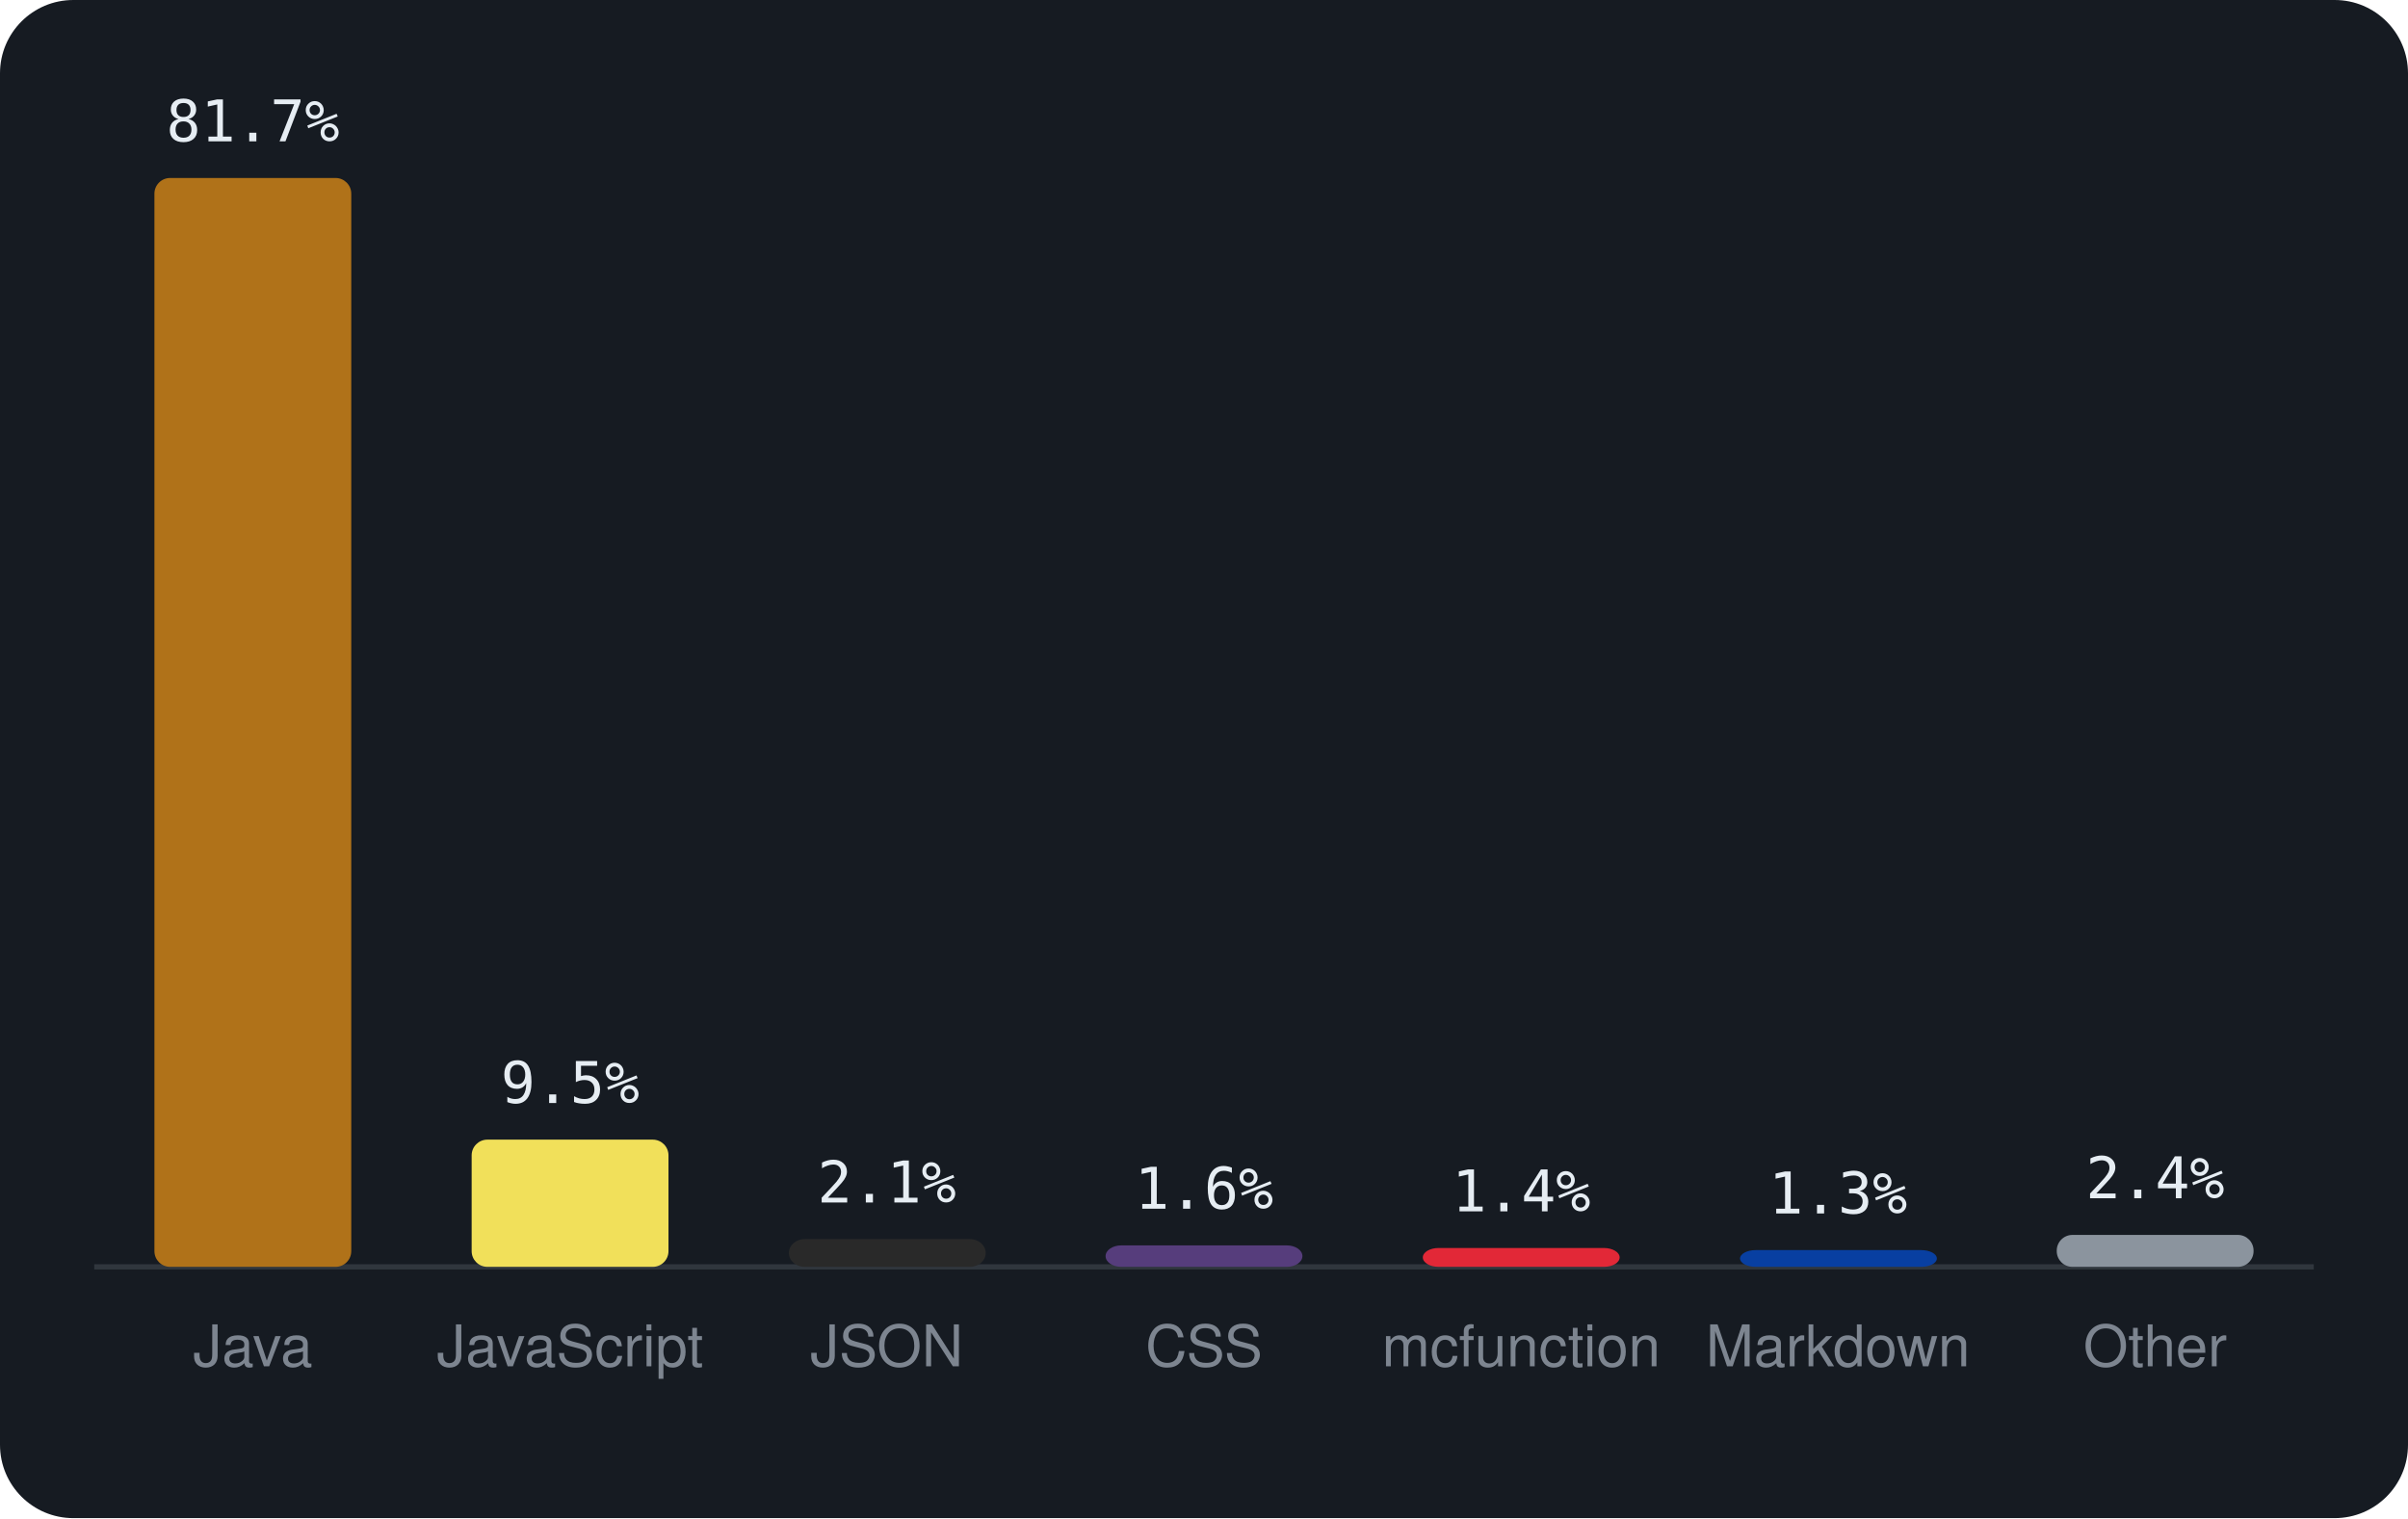
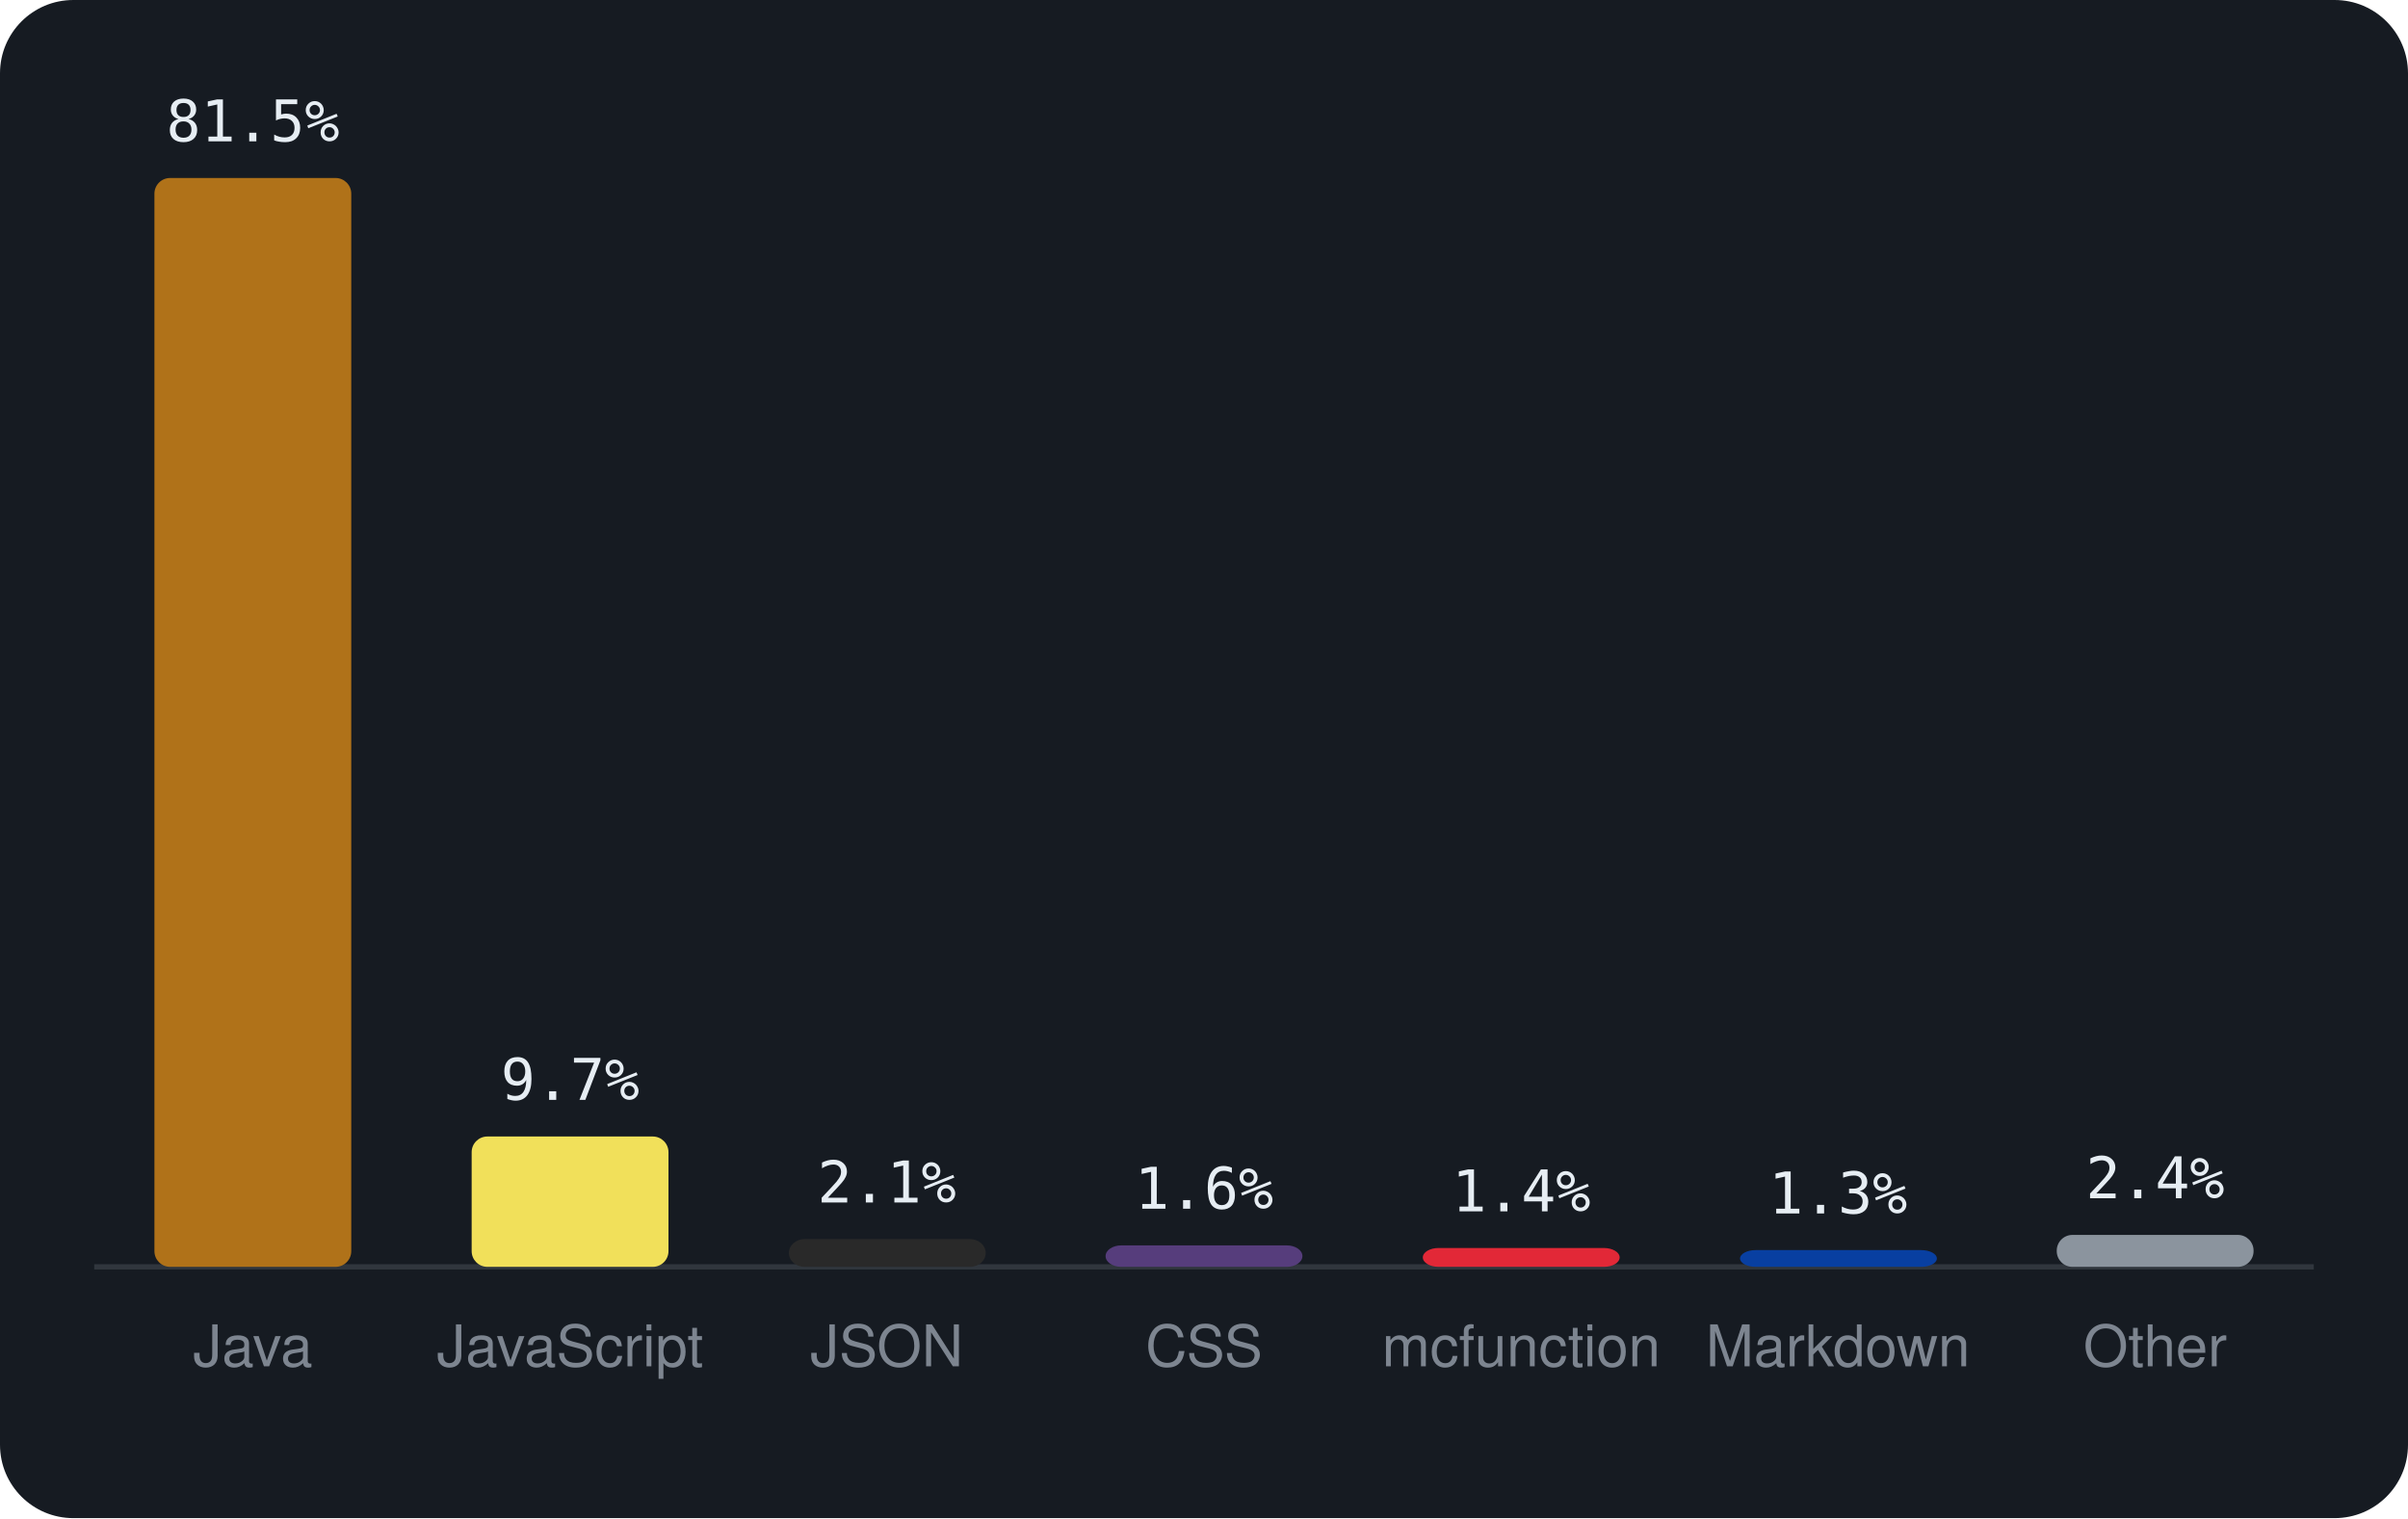
<svg xmlns="http://www.w3.org/2000/svg" viewBox="0 0 460 290" width="460" height="290" font-family="-apple-system,BlinkMacSystemFont,'Segoe UI',Helvetica,Arial,sans-serif">
  <rect width="460" height="290" rx="14" fill="#161b22" />
  <line x1="18" y1="242" x2="442" y2="242" stroke="#30363d" />
  <rect x="29.5" y="34.0" width="37.6" height="208.0" rx="3" fill="#b07219" />
-   <text x="48.3" y="27.0" text-anchor="middle" font-size="11" font-family="monospace" fill="#e6edf3">81.7%</text>
+   <text x="48.3" y="27.0" text-anchor="middle" font-size="11" font-family="monospace" fill="#e6edf3">81.5%</text>
  <text x="48.3" y="261" text-anchor="middle" font-size="11" fill="#7d8590">Java</text>
-   <rect x="90.1" y="217.7" width="37.6" height="24.3" rx="3" fill="#f1e05a" />
-   <text x="108.9" y="210.7" text-anchor="middle" font-size="11" font-family="monospace" fill="#e6edf3">9.5%</text>
+   <rect x="90.1" y="217.1" width="37.6" height="24.9" rx="3" fill="#f1e05a" />
+   <text x="108.9" y="210.1" text-anchor="middle" font-size="11" font-family="monospace" fill="#e6edf3">9.7%</text>
  <text x="108.9" y="261" text-anchor="middle" font-size="11" fill="#7d8590">JavaScript</text>
  <rect x="150.7" y="236.7" width="37.6" height="5.3" rx="3" fill="#292929" />
  <text x="169.4" y="229.7" text-anchor="middle" font-size="11" font-family="monospace" fill="#e6edf3">2.1%</text>
  <text x="169.4" y="261" text-anchor="middle" font-size="11" fill="#7d8590">JSON</text>
  <rect x="211.2" y="237.9" width="37.6" height="4.1" rx="3" fill="#563d7c" />
  <text x="230.0" y="230.9" text-anchor="middle" font-size="11" font-family="monospace" fill="#e6edf3">1.6%</text>
  <text x="230.0" y="261" text-anchor="middle" font-size="11" fill="#7d8590">CSS</text>
  <rect x="271.8" y="238.4" width="37.6" height="3.6" rx="3" fill="#E22837" />
  <text x="290.6" y="231.4" text-anchor="middle" font-size="11" font-family="monospace" fill="#e6edf3">1.4%</text>
  <text x="290.6" y="261" text-anchor="middle" font-size="11" fill="#7d8590">mcfunction</text>
  <rect x="332.4" y="238.8" width="37.6" height="3.2" rx="3" fill="#083fa1" />
  <text x="351.1" y="231.8" text-anchor="middle" font-size="11" font-family="monospace" fill="#e6edf3">1.3%</text>
  <text x="351.1" y="261" text-anchor="middle" font-size="11" fill="#7d8590">Markdown</text>
  <rect x="392.9" y="235.9" width="37.6" height="6.1" rx="3" fill="#8b949e" />
  <text x="411.7" y="228.9" text-anchor="middle" font-size="11" font-family="monospace" fill="#e6edf3">2.4%</text>
  <text x="411.7" y="261" text-anchor="middle" font-size="11" fill="#7d8590">Other</text>
</svg>
